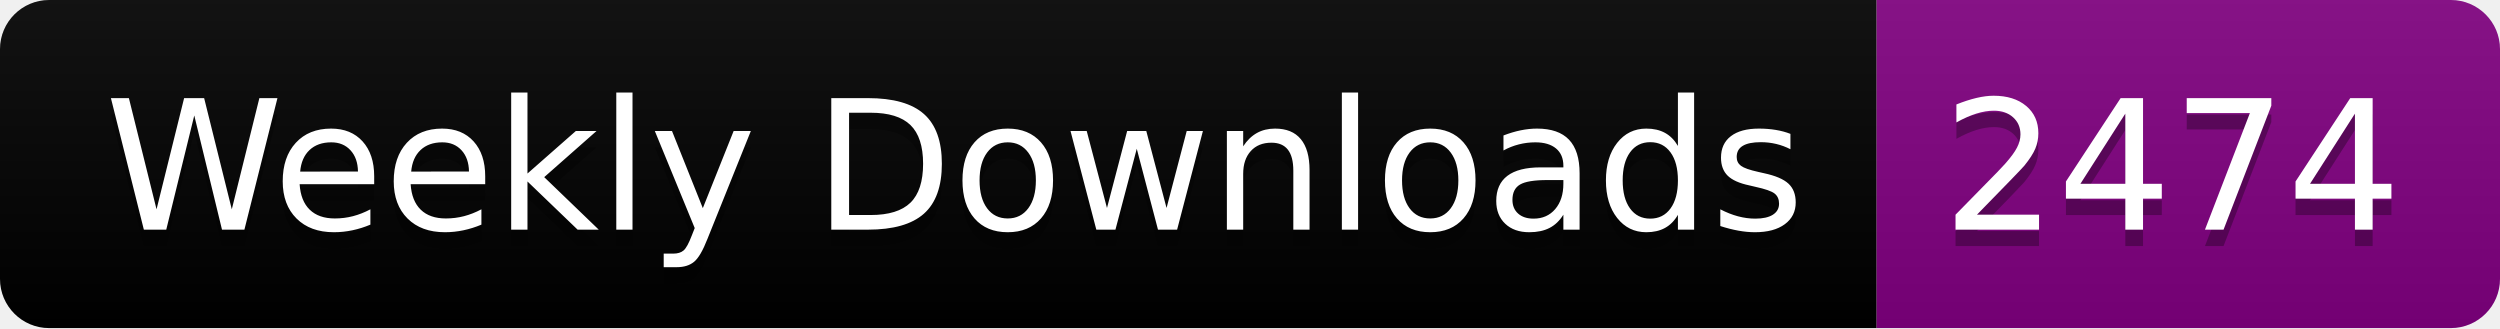
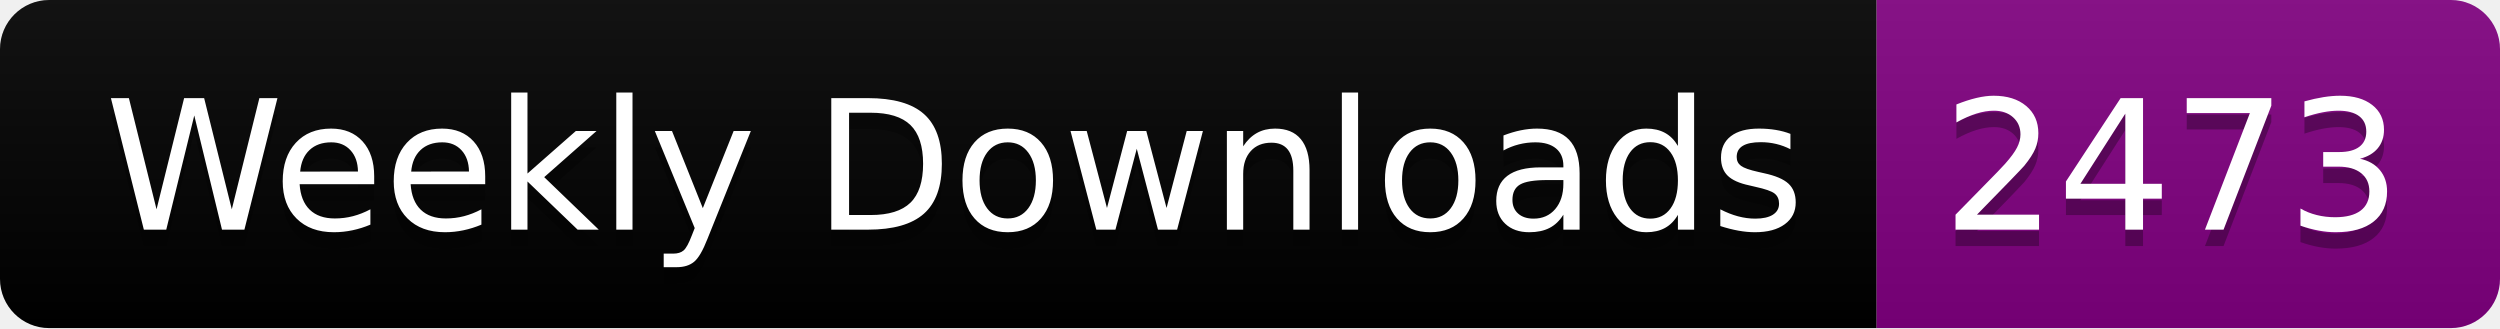
<svg xmlns="http://www.w3.org/2000/svg" width="152.4" height="20">
  <linearGradient id="smooth" x2="0" y2="100%">
    <stop offset="0" stop-color="#bbb" stop-opacity=".1" />
    <stop offset="1" stop-opacity=".1" />
  </linearGradient>
  <clipPath id="round">
    <rect width="152.4" height="20" rx="3" fill="#fff" />
  </clipPath>
  <g clip-path="url(#round)">
    <rect width="114.4" height="20" fill="black" />
    <rect x="114.4" width="38.0" height="20" fill="purple" />
    <rect width="152.4" height="20" fill="url(#smooth)" />
  </g>
  <g fill="#fff" text-anchor="middle" font-family="DejaVu Sans,Verdana,Geneva,sans-serif" font-size="110">
    <text x="582.0" y="150" fill="#010101" fill-opacity=".3" transform="scale(0.1)" textLength="1044.0" lengthAdjust="spacing">Weekly Downloads</text>
    <text x="582.0" y="140" transform="scale(0.1)" textLength="1044.0" lengthAdjust="spacing">Weekly Downloads</text>
-     <text x="1324.0" y="150" fill="#010101" fill-opacity=".3" transform="scale(0.1)" textLength="280.0" lengthAdjust="spacing">2474</text>
-     <text x="1324.0" y="140" transform="scale(0.1)" textLength="280.0" lengthAdjust="spacing">2474</text>
+     <text x="1324.0" y="150" fill="#010101" fill-opacity=".3" transform="scale(0.1)" textLength="280.0" lengthAdjust="spacing">2473</text>
+     <text x="1324.0" y="140" transform="scale(0.1)" textLength="280.0" lengthAdjust="spacing">2473</text>
  </g>
</svg>
